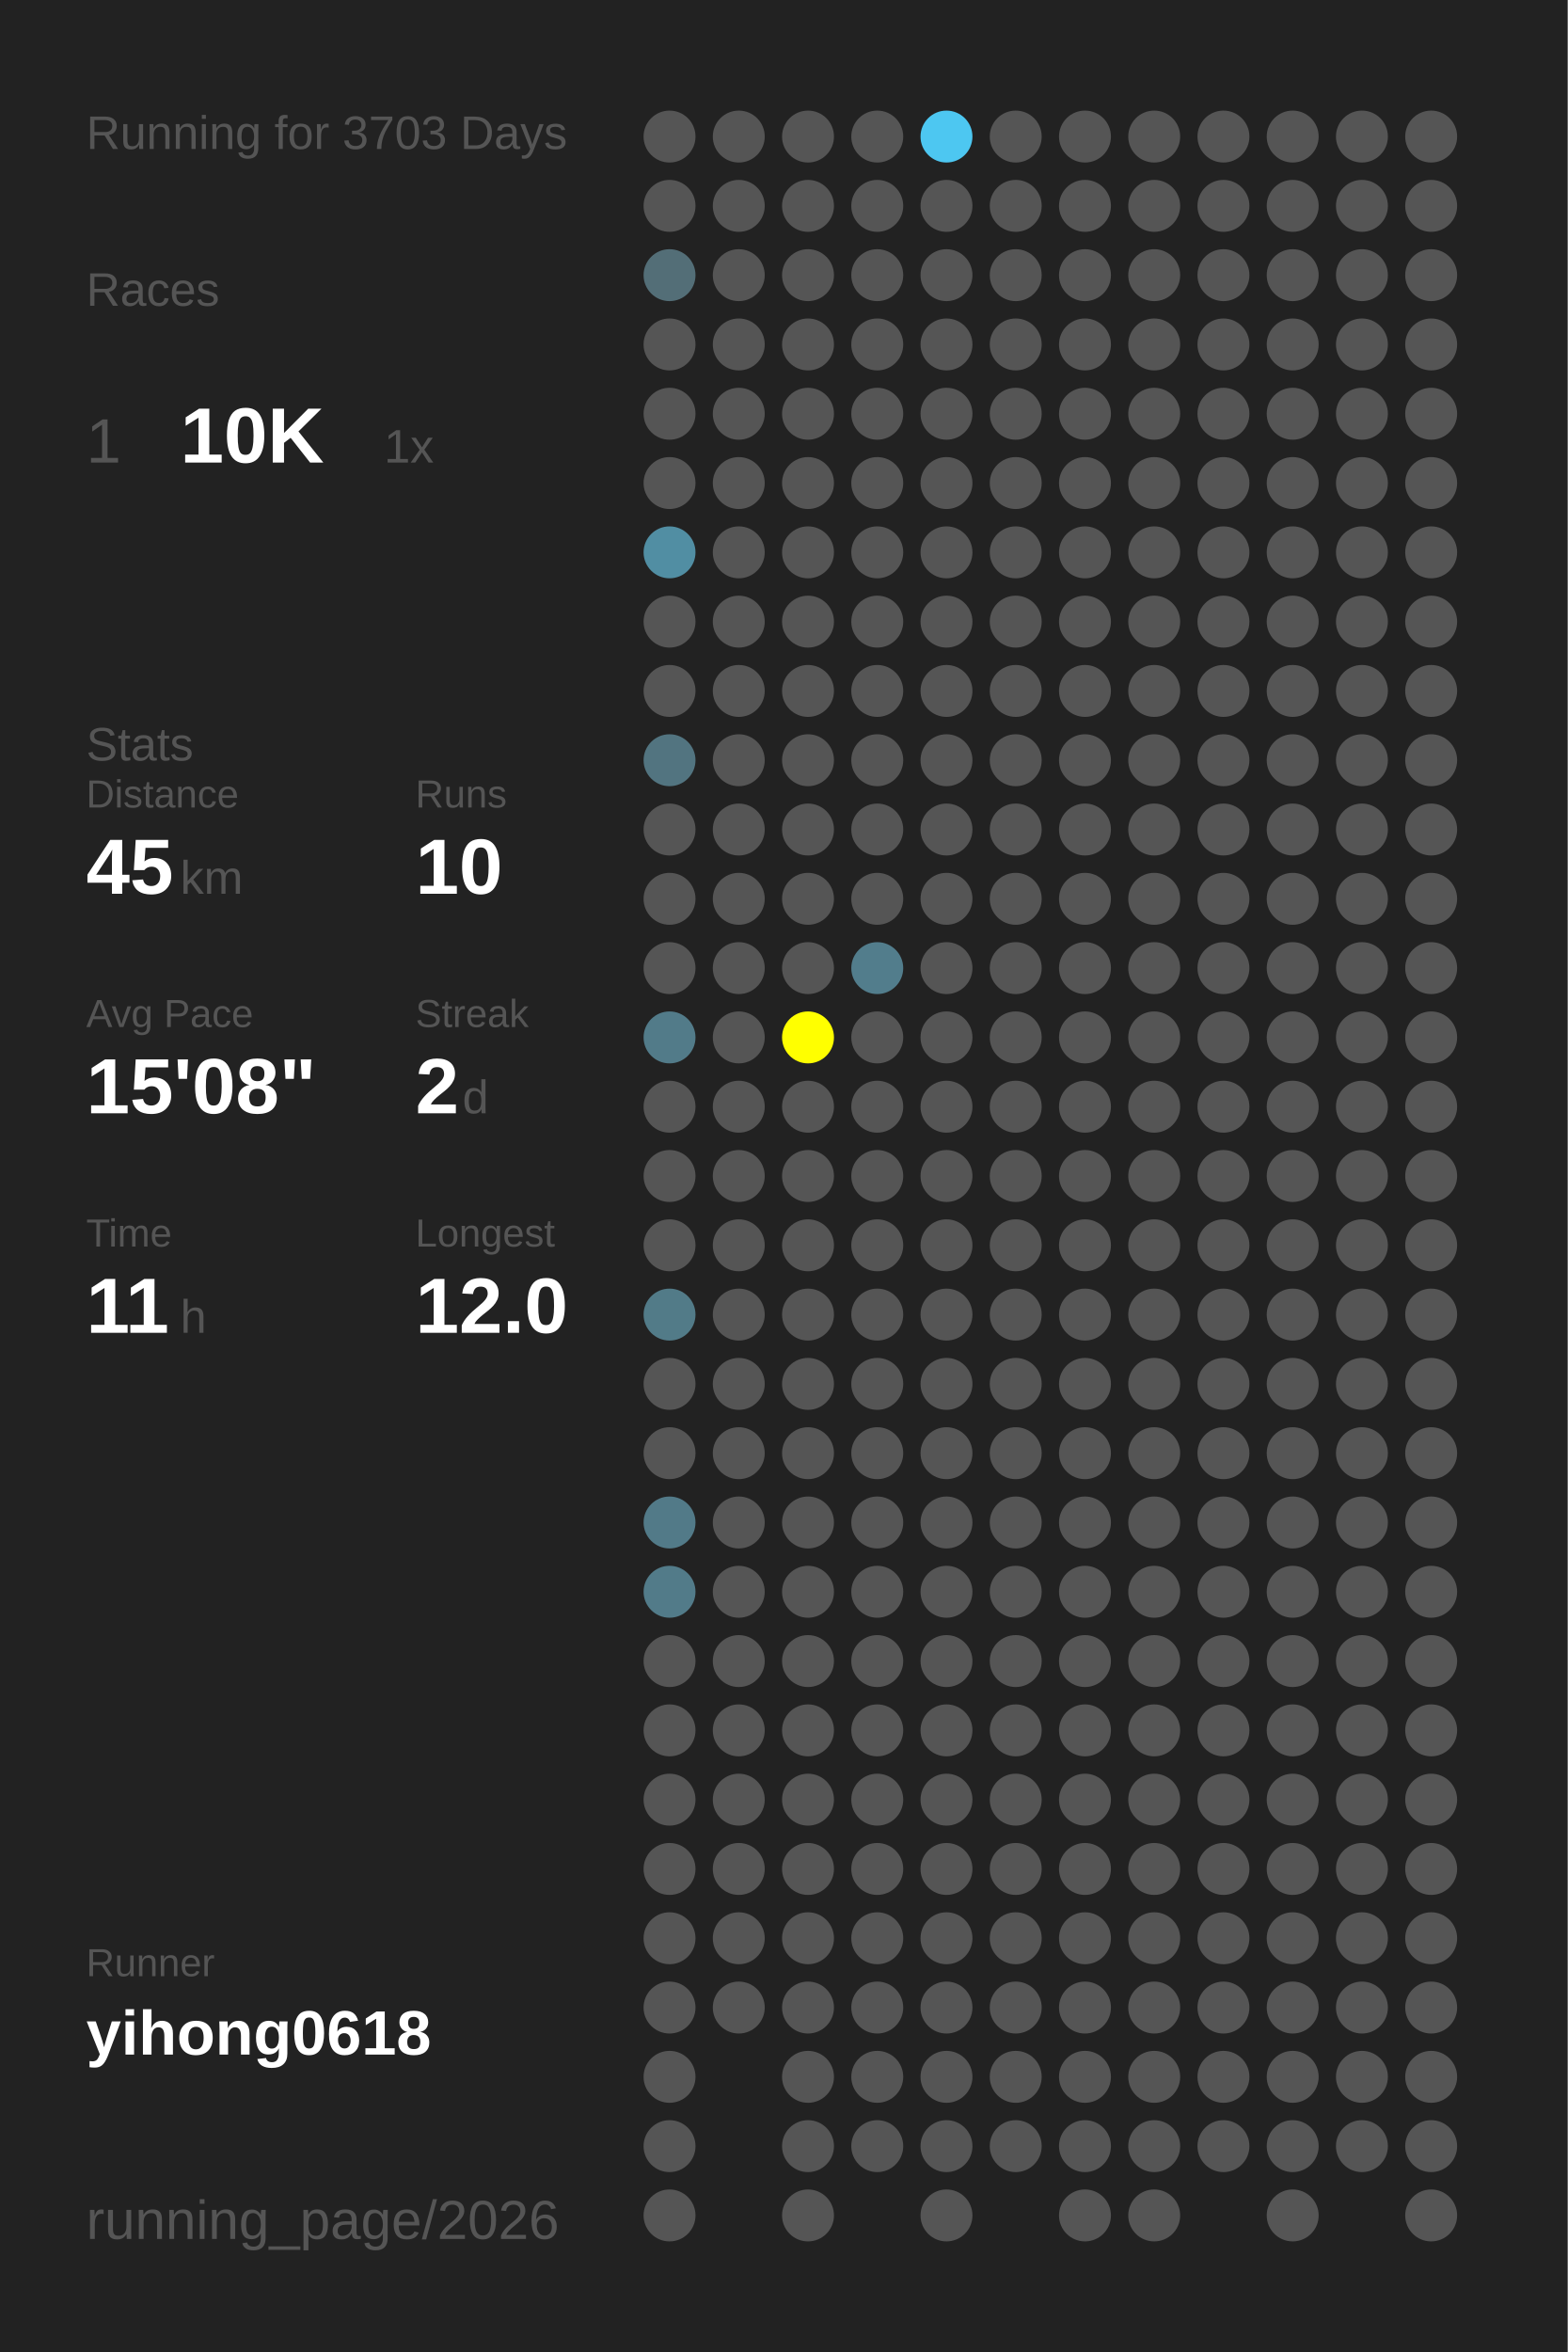
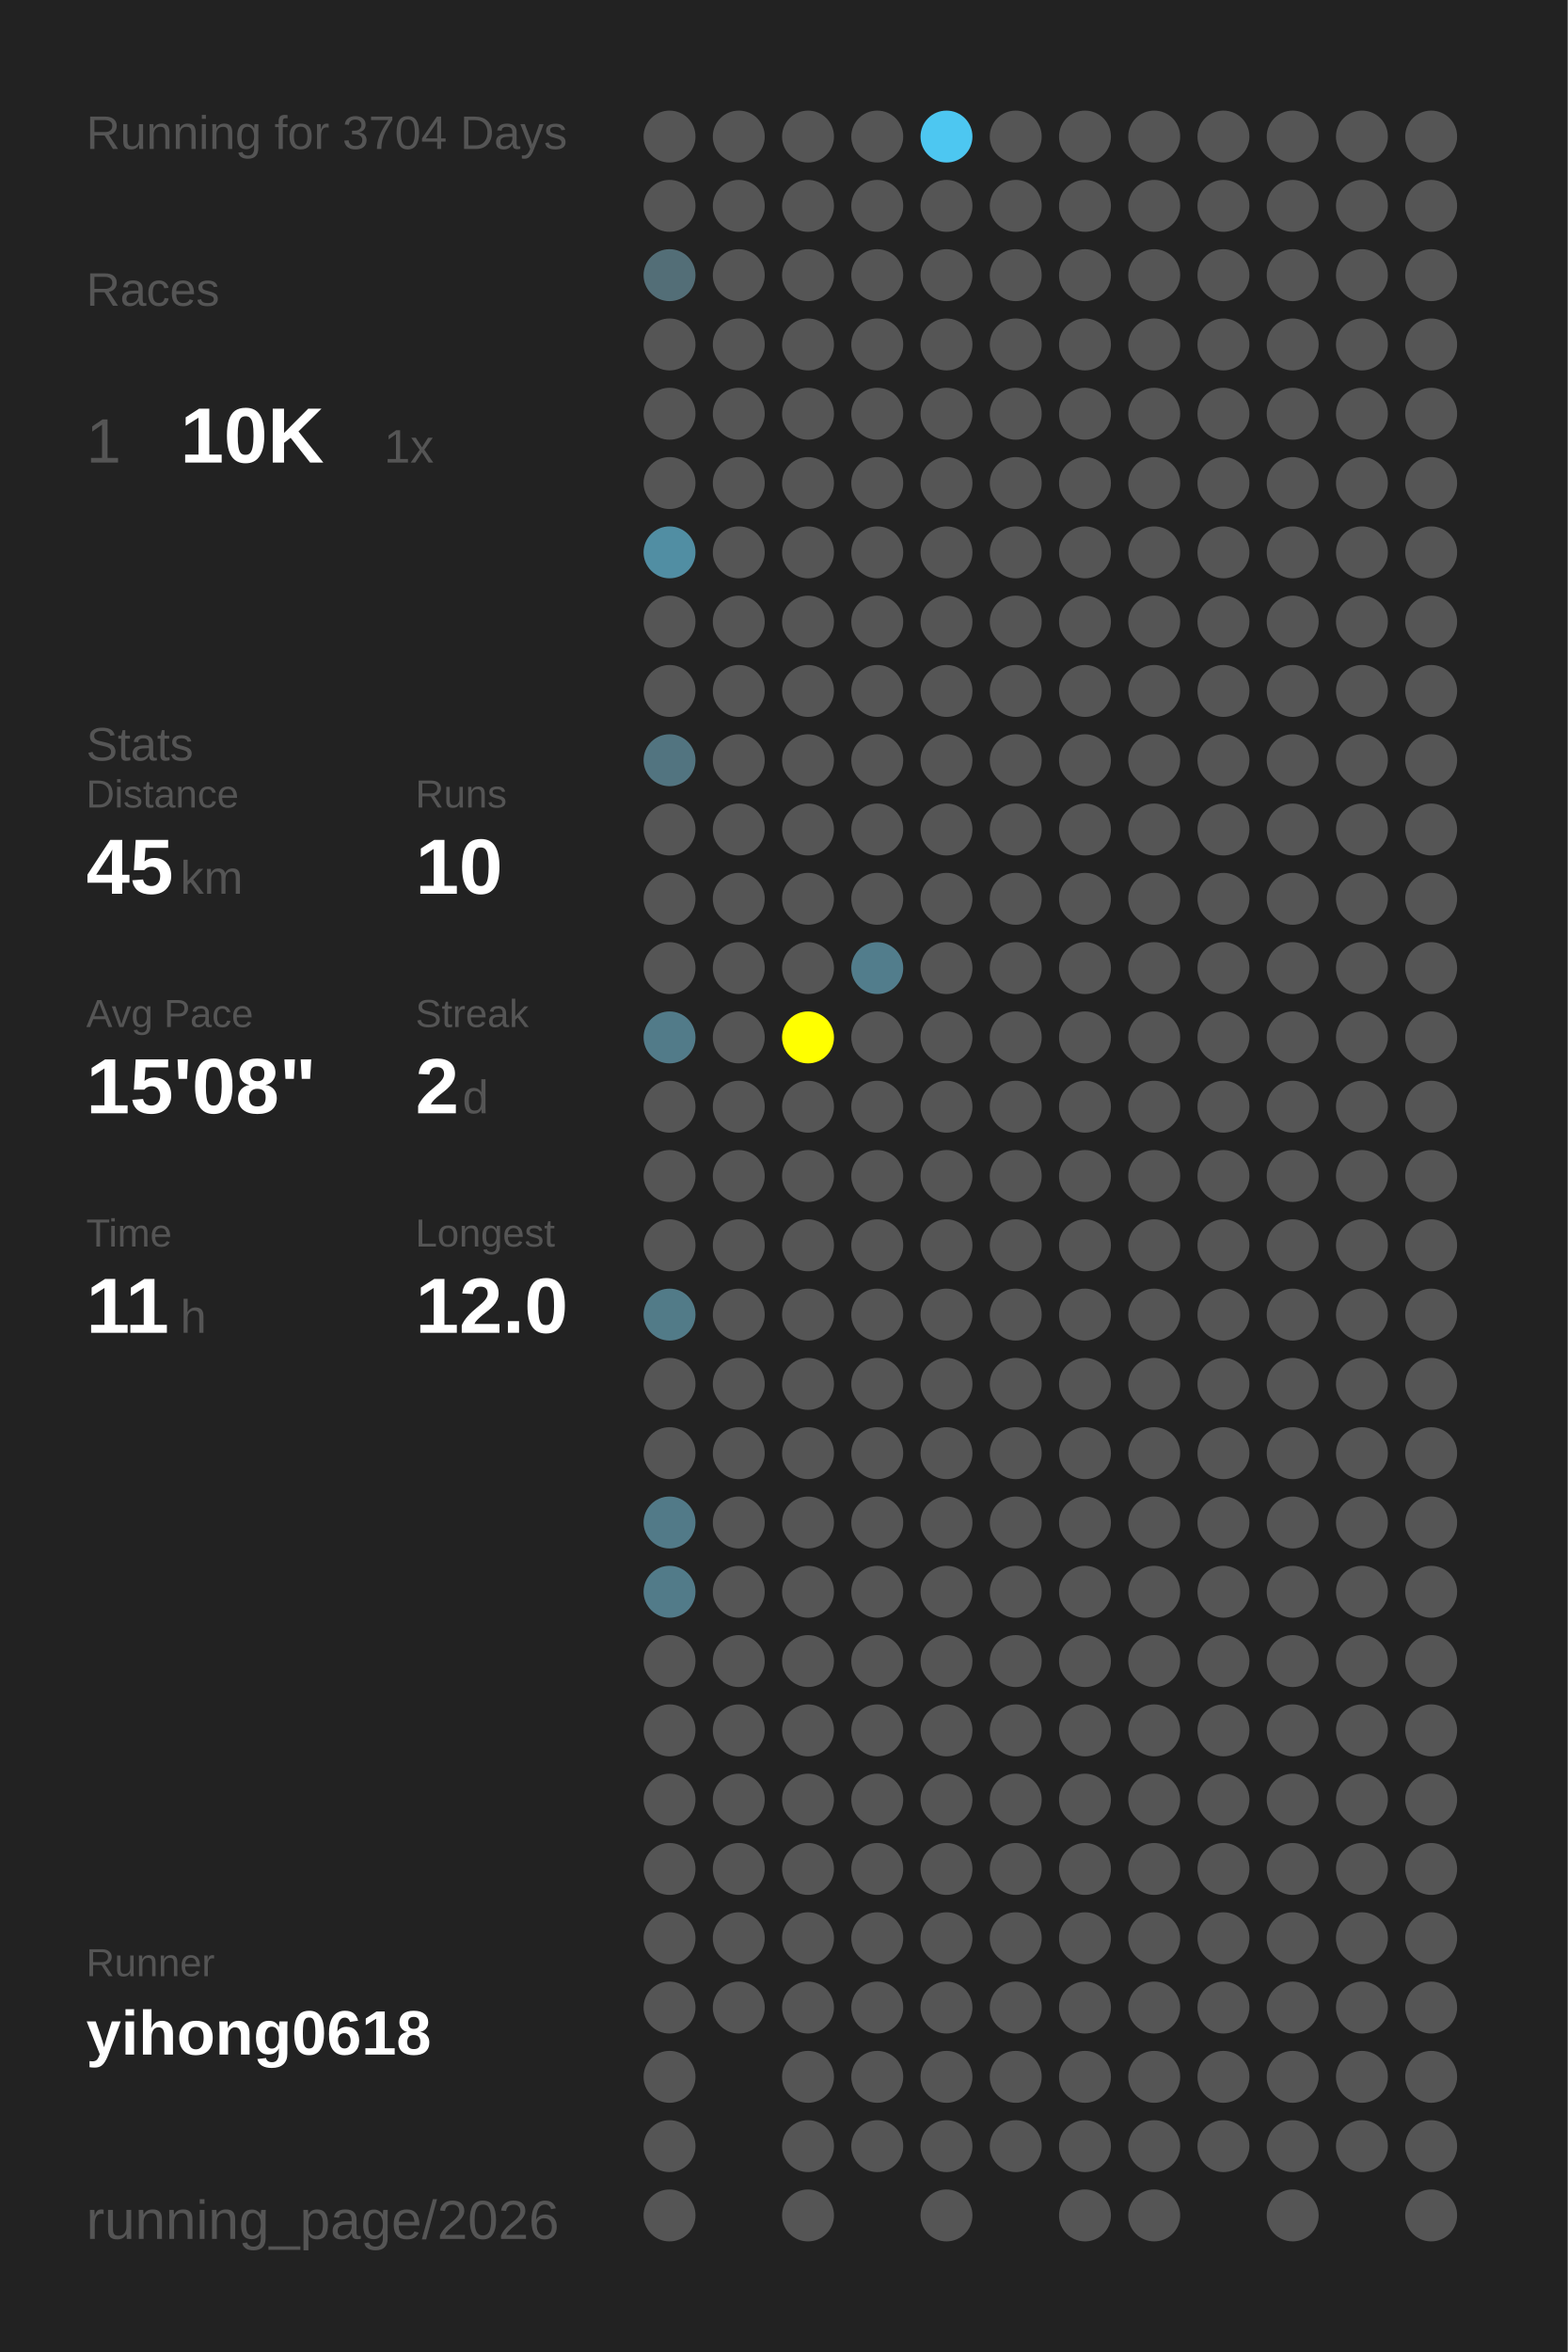
<svg xmlns="http://www.w3.org/2000/svg" baseProfile="full" height="300mm" version="1.1" viewBox="0,0,200,300" width="200mm">
  <defs />
  <rect fill="#222222" height="300" width="200" x="0" y="0" />
-   <text fill="#555555" style="font-size:6px; font-family:Arial;" x="11" y="19">Running for 3703 Days</text>
+   <text fill="#555555" style="font-size:6px; font-family:Arial;" x="11" y="19">Running for 3704 Days</text>
  <text fill="#555555" style="font-size:6px; font-family:Arial;" x="11" y="39">Races</text>
  <text fill="#555555" style="font-size:8px; font-family:Arial;" x="11" y="59">1</text>
  <text fill="#FFFFFF" style="font-size:10px; font-family:Arial; font-weight:bold;" x="23" y="59">10K</text>
  <text fill="#555555" style="font-size:6px; font-family:Arial;" x="49" y="59">1x</text>
  <text fill="#555555" style="font-size:6px; font-family:Arial;" x="11" y="97">Stats</text>
  <text fill="#555555" style="font-size:5px; font-family:Arial;" x="11" y="103">Distance</text>
  <text fill="#FFFFFF" style="font-size:10px; font-family:Arial; font-weight:bold;" x="11" y="114">45</text>
  <text fill="#555555" style="font-size:6px; font-family:Arial;" x="23" y="114">km</text>
  <text fill="#555555" style="font-size:5px; font-family:Arial;" x="53" y="103">Runs</text>
  <text fill="#FFFFFF" style="font-size:10px; font-family:Arial; font-weight:bold;" x="53" y="114">10</text>
  <text fill="#555555" style="font-size:5px; font-family:Arial;" x="11" y="131">Avg Pace</text>
  <text fill="#FFFFFF" style="font-size:10px; font-family:Arial; font-weight:bold;" x="11" y="142">15'08"</text>
  <text fill="#555555" style="font-size:5px; font-family:Arial;" x="53" y="131">Streak</text>
  <text fill="#FFFFFF" style="font-size:10px; font-family:Arial; font-weight:bold;" x="53" y="142">2</text>
  <text fill="#555555" style="font-size:6px; font-family:Arial;" x="59" y="142">d</text>
  <text fill="#555555" style="font-size:5px; font-family:Arial;" x="11" y="159">Time</text>
  <text fill="#FFFFFF" style="font-size:10px; font-family:Arial; font-weight:bold;" x="11" y="170">11</text>
  <text fill="#555555" style="font-size:6px; font-family:Arial;" x="23" y="170">h</text>
  <text fill="#555555" style="font-size:5px; font-family:Arial;" x="53" y="159">Longest</text>
  <text fill="#FFFFFF" style="font-size:10px; font-family:Arial; font-weight:bold;" x="53" y="170">12.0</text>
  <text fill="#555555" style="font-size:5px; font-family:Arial;" x="11" y="252.065">Runner</text>
  <text fill="#FFFFFF" style="font-size:8px; font-family:Arial; font-weight:bold;" x="11" y="262.065">yihong0618</text>
  <text fill="#555555" style="font-size:7px; font-family:Arial;" x="11" y="285.581">running_page/2026</text>
  <circle cx="85.417" cy="17.419" fill="#555555" r="3.312" />
  <circle cx="85.417" cy="26.258" fill="#555555" r="3.312" />
  <circle cx="85.417" cy="35.097" fill="#536e77" r="3.312" />
  <circle cx="85.417" cy="43.935" fill="#555555" r="3.312" />
  <circle cx="85.417" cy="52.774" fill="#555555" r="3.312" />
  <circle cx="85.417" cy="61.613" fill="#555555" r="3.312" />
  <circle cx="85.417" cy="70.452" fill="#518ea3" r="3.312" />
  <circle cx="85.417" cy="79.29" fill="#555555" r="3.312" />
  <circle cx="85.417" cy="88.129" fill="#555555" r="3.312" />
  <circle cx="85.417" cy="96.968" fill="#527480" r="3.312" />
  <circle cx="85.417" cy="105.806" fill="#555555" r="3.312" />
  <circle cx="85.417" cy="114.645" fill="#555555" r="3.312" />
  <circle cx="85.417" cy="123.484" fill="#555555" r="3.312" />
  <circle cx="85.417" cy="132.323" fill="#527b89" r="3.312" />
  <circle cx="85.417" cy="141.161" fill="#555555" r="3.312" />
  <circle cx="85.417" cy="150" fill="#555555" r="3.312" />
  <circle cx="85.417" cy="158.839" fill="#555555" r="3.312" />
  <circle cx="85.417" cy="167.677" fill="#527b88" r="3.312" />
  <circle cx="85.417" cy="176.516" fill="#555555" r="3.312" />
  <circle cx="85.417" cy="185.355" fill="#555555" r="3.312" />
  <circle cx="85.417" cy="194.194" fill="#527a88" r="3.312" />
  <circle cx="85.417" cy="203.032" fill="#527b89" r="3.312" />
  <circle cx="85.417" cy="211.871" fill="#555555" r="3.312" />
  <circle cx="85.417" cy="220.71" fill="#555555" r="3.312" />
  <circle cx="85.417" cy="229.548" fill="#555555" r="3.312" />
  <circle cx="85.417" cy="238.387" fill="#555555" r="3.312" />
  <circle cx="85.417" cy="247.226" fill="#555555" r="3.312" />
  <circle cx="85.417" cy="256.065" fill="#555555" r="3.312" />
  <circle cx="85.417" cy="264.903" fill="#555555" r="3.312" />
  <circle cx="85.417" cy="273.742" fill="#555555" r="3.312" />
  <circle cx="85.417" cy="282.581" fill="#555555" r="3.312" />
  <circle cx="94.25" cy="17.419" fill="#555555" r="3.312" />
  <circle cx="94.25" cy="26.258" fill="#555555" r="3.312" />
  <circle cx="94.25" cy="35.097" fill="#555555" r="3.312" />
  <circle cx="94.25" cy="43.935" fill="#555555" r="3.312" />
  <circle cx="94.25" cy="52.774" fill="#555555" r="3.312" />
  <circle cx="94.25" cy="61.613" fill="#555555" r="3.312" />
  <circle cx="94.25" cy="70.452" fill="#555555" r="3.312" />
  <circle cx="94.25" cy="79.29" fill="#555555" r="3.312" />
  <circle cx="94.25" cy="88.129" fill="#555555" r="3.312" />
  <circle cx="94.25" cy="96.968" fill="#555555" r="3.312" />
  <circle cx="94.25" cy="105.806" fill="#555555" r="3.312" />
  <circle cx="94.25" cy="114.645" fill="#555555" r="3.312" />
  <circle cx="94.25" cy="123.484" fill="#555555" r="3.312" />
  <circle cx="94.25" cy="132.323" fill="#555555" r="3.312" />
  <circle cx="94.25" cy="141.161" fill="#555555" r="3.312" />
  <circle cx="94.25" cy="150" fill="#555555" r="3.312" />
  <circle cx="94.25" cy="158.839" fill="#555555" r="3.312" />
  <circle cx="94.25" cy="167.677" fill="#555555" r="3.312" />
  <circle cx="94.25" cy="176.516" fill="#555555" r="3.312" />
  <circle cx="94.25" cy="185.355" fill="#555555" r="3.312" />
  <circle cx="94.25" cy="194.194" fill="#555555" r="3.312" />
  <circle cx="94.25" cy="203.032" fill="#555555" r="3.312" />
  <circle cx="94.25" cy="211.871" fill="#555555" r="3.312" />
  <circle cx="94.25" cy="220.71" fill="#555555" r="3.312" />
  <circle cx="94.25" cy="229.548" fill="#555555" r="3.312" />
  <circle cx="94.25" cy="238.387" fill="#555555" r="3.312" />
  <circle cx="94.25" cy="247.226" fill="#555555" r="3.312" />
  <circle cx="94.25" cy="256.065" fill="#555555" r="3.312" />
  <circle cx="103.083" cy="17.419" fill="#555555" r="3.312" />
  <circle cx="103.083" cy="26.258" fill="#555555" r="3.312" />
  <circle cx="103.083" cy="35.097" fill="#555555" r="3.312" />
  <circle cx="103.083" cy="43.935" fill="#555555" r="3.312" />
  <circle cx="103.083" cy="52.774" fill="#555555" r="3.312" />
  <circle cx="103.083" cy="61.613" fill="#555555" r="3.312" />
  <circle cx="103.083" cy="70.452" fill="#555555" r="3.312" />
  <circle cx="103.083" cy="79.29" fill="#555555" r="3.312" />
  <circle cx="103.083" cy="88.129" fill="#555555" r="3.312" />
  <circle cx="103.083" cy="96.968" fill="#555555" r="3.312" />
  <circle cx="103.083" cy="105.806" fill="#555555" r="3.312" />
  <circle cx="103.083" cy="114.645" fill="#555555" r="3.312" />
  <circle cx="103.083" cy="123.484" fill="#555555" r="3.312" />
  <circle cx="103.083" cy="132.323" fill="#FFFF00" r="3.312" />
  <circle cx="103.083" cy="141.161" fill="#555555" r="3.312" />
  <circle cx="103.083" cy="150" fill="#555555" r="3.312" />
  <circle cx="103.083" cy="158.839" fill="#555555" r="3.312" />
  <circle cx="103.083" cy="167.677" fill="#555555" r="3.312" />
  <circle cx="103.083" cy="176.516" fill="#555555" r="3.312" />
  <circle cx="103.083" cy="185.355" fill="#555555" r="3.312" />
  <circle cx="103.083" cy="194.194" fill="#555555" r="3.312" />
  <circle cx="103.083" cy="203.032" fill="#555555" r="3.312" />
  <circle cx="103.083" cy="211.871" fill="#555555" r="3.312" />
  <circle cx="103.083" cy="220.71" fill="#555555" r="3.312" />
  <circle cx="103.083" cy="229.548" fill="#555555" r="3.312" />
  <circle cx="103.083" cy="238.387" fill="#555555" r="3.312" />
  <circle cx="103.083" cy="247.226" fill="#555555" r="3.312" />
  <circle cx="103.083" cy="256.065" fill="#555555" r="3.312" />
  <circle cx="103.083" cy="264.903" fill="#555555" r="3.312" />
  <circle cx="103.083" cy="273.742" fill="#555555" r="3.312" />
  <circle cx="103.083" cy="282.581" fill="#555555" r="3.312" />
  <circle cx="111.917" cy="17.419" fill="#555555" r="3.312" />
  <circle cx="111.917" cy="26.258" fill="#555555" r="3.312" />
  <circle cx="111.917" cy="35.097" fill="#555555" r="3.312" />
  <circle cx="111.917" cy="43.935" fill="#555555" r="3.312" />
  <circle cx="111.917" cy="52.774" fill="#555555" r="3.312" />
  <circle cx="111.917" cy="61.613" fill="#555555" r="3.312" />
  <circle cx="111.917" cy="70.452" fill="#555555" r="3.312" />
  <circle cx="111.917" cy="79.29" fill="#555555" r="3.312" />
  <circle cx="111.917" cy="88.129" fill="#555555" r="3.312" />
  <circle cx="111.917" cy="96.968" fill="#555555" r="3.312" />
  <circle cx="111.917" cy="105.806" fill="#555555" r="3.312" />
  <circle cx="111.917" cy="114.645" fill="#555555" r="3.312" />
  <circle cx="111.917" cy="123.484" fill="#527d8c" r="3.312" />
  <circle cx="111.917" cy="132.323" fill="#555555" r="3.312" />
  <circle cx="111.917" cy="141.161" fill="#555555" r="3.312" />
  <circle cx="111.917" cy="150" fill="#555555" r="3.312" />
  <circle cx="111.917" cy="158.839" fill="#555555" r="3.312" />
  <circle cx="111.917" cy="167.677" fill="#555555" r="3.312" />
  <circle cx="111.917" cy="176.516" fill="#555555" r="3.312" />
  <circle cx="111.917" cy="185.355" fill="#555555" r="3.312" />
  <circle cx="111.917" cy="194.194" fill="#555555" r="3.312" />
  <circle cx="111.917" cy="203.032" fill="#555555" r="3.312" />
  <circle cx="111.917" cy="211.871" fill="#555555" r="3.312" />
  <circle cx="111.917" cy="220.71" fill="#555555" r="3.312" />
  <circle cx="111.917" cy="229.548" fill="#555555" r="3.312" />
  <circle cx="111.917" cy="238.387" fill="#555555" r="3.312" />
  <circle cx="111.917" cy="247.226" fill="#555555" r="3.312" />
  <circle cx="111.917" cy="256.065" fill="#555555" r="3.312" />
  <circle cx="111.917" cy="264.903" fill="#555555" r="3.312" />
  <circle cx="111.917" cy="273.742" fill="#555555" r="3.312" />
  <circle cx="120.75" cy="17.419" fill="#4dc7f1" r="3.312" />
  <circle cx="120.75" cy="26.258" fill="#555555" r="3.312" />
  <circle cx="120.75" cy="35.097" fill="#555555" r="3.312" />
  <circle cx="120.75" cy="43.935" fill="#555555" r="3.312" />
  <circle cx="120.75" cy="52.774" fill="#555555" r="3.312" />
  <circle cx="120.75" cy="61.613" fill="#555555" r="3.312" />
  <circle cx="120.75" cy="70.452" fill="#555555" r="3.312" />
  <circle cx="120.75" cy="79.29" fill="#555555" r="3.312" />
  <circle cx="120.75" cy="88.129" fill="#555555" r="3.312" />
  <circle cx="120.75" cy="96.968" fill="#555555" r="3.312" />
  <circle cx="120.75" cy="105.806" fill="#555555" r="3.312" />
  <circle cx="120.75" cy="114.645" fill="#555555" r="3.312" />
  <circle cx="120.75" cy="123.484" fill="#555555" r="3.312" />
  <circle cx="120.75" cy="132.323" fill="#555555" r="3.312" />
  <circle cx="120.75" cy="141.161" fill="#555555" r="3.312" />
  <circle cx="120.75" cy="150" fill="#555555" r="3.312" />
  <circle cx="120.75" cy="158.839" fill="#555555" r="3.312" />
  <circle cx="120.75" cy="167.677" fill="#555555" r="3.312" />
  <circle cx="120.75" cy="176.516" fill="#555555" r="3.312" />
  <circle cx="120.75" cy="185.355" fill="#555555" r="3.312" />
  <circle cx="120.75" cy="194.194" fill="#555555" r="3.312" />
  <circle cx="120.75" cy="203.032" fill="#555555" r="3.312" />
  <circle cx="120.75" cy="211.871" fill="#555555" r="3.312" />
  <circle cx="120.75" cy="220.71" fill="#555555" r="3.312" />
  <circle cx="120.75" cy="229.548" fill="#555555" r="3.312" />
  <circle cx="120.75" cy="238.387" fill="#555555" r="3.312" />
  <circle cx="120.75" cy="247.226" fill="#555555" r="3.312" />
  <circle cx="120.75" cy="256.065" fill="#555555" r="3.312" />
  <circle cx="120.75" cy="264.903" fill="#555555" r="3.312" />
  <circle cx="120.75" cy="273.742" fill="#555555" r="3.312" />
  <circle cx="120.75" cy="282.581" fill="#555555" r="3.312" />
  <circle cx="129.583" cy="17.419" fill="#555555" r="3.312" />
  <circle cx="129.583" cy="26.258" fill="#555555" r="3.312" />
  <circle cx="129.583" cy="35.097" fill="#555555" r="3.312" />
  <circle cx="129.583" cy="43.935" fill="#555555" r="3.312" />
  <circle cx="129.583" cy="52.774" fill="#555555" r="3.312" />
  <circle cx="129.583" cy="61.613" fill="#555555" r="3.312" />
  <circle cx="129.583" cy="70.452" fill="#555555" r="3.312" />
  <circle cx="129.583" cy="79.29" fill="#555555" r="3.312" />
  <circle cx="129.583" cy="88.129" fill="#555555" r="3.312" />
  <circle cx="129.583" cy="96.968" fill="#555555" r="3.312" />
  <circle cx="129.583" cy="105.806" fill="#555555" r="3.312" />
  <circle cx="129.583" cy="114.645" fill="#555555" r="3.312" />
  <circle cx="129.583" cy="123.484" fill="#555555" r="3.312" />
  <circle cx="129.583" cy="132.323" fill="#555555" r="3.312" />
  <circle cx="129.583" cy="141.161" fill="#555555" r="3.312" />
  <circle cx="129.583" cy="150" fill="#555555" r="3.312" />
  <circle cx="129.583" cy="158.839" fill="#555555" r="3.312" />
  <circle cx="129.583" cy="167.677" fill="#555555" r="3.312" />
  <circle cx="129.583" cy="176.516" fill="#555555" r="3.312" />
  <circle cx="129.583" cy="185.355" fill="#555555" r="3.312" />
  <circle cx="129.583" cy="194.194" fill="#555555" r="3.312" />
  <circle cx="129.583" cy="203.032" fill="#555555" r="3.312" />
  <circle cx="129.583" cy="211.871" fill="#555555" r="3.312" />
  <circle cx="129.583" cy="220.71" fill="#555555" r="3.312" />
  <circle cx="129.583" cy="229.548" fill="#555555" r="3.312" />
  <circle cx="129.583" cy="238.387" fill="#555555" r="3.312" />
  <circle cx="129.583" cy="247.226" fill="#555555" r="3.312" />
  <circle cx="129.583" cy="256.065" fill="#555555" r="3.312" />
  <circle cx="129.583" cy="264.903" fill="#555555" r="3.312" />
  <circle cx="129.583" cy="273.742" fill="#555555" r="3.312" />
  <circle cx="138.417" cy="17.419" fill="#555555" r="3.312" />
  <circle cx="138.417" cy="26.258" fill="#555555" r="3.312" />
  <circle cx="138.417" cy="35.097" fill="#555555" r="3.312" />
  <circle cx="138.417" cy="43.935" fill="#555555" r="3.312" />
  <circle cx="138.417" cy="52.774" fill="#555555" r="3.312" />
  <circle cx="138.417" cy="61.613" fill="#555555" r="3.312" />
  <circle cx="138.417" cy="70.452" fill="#555555" r="3.312" />
  <circle cx="138.417" cy="79.29" fill="#555555" r="3.312" />
  <circle cx="138.417" cy="88.129" fill="#555555" r="3.312" />
  <circle cx="138.417" cy="96.968" fill="#555555" r="3.312" />
  <circle cx="138.417" cy="105.806" fill="#555555" r="3.312" />
  <circle cx="138.417" cy="114.645" fill="#555555" r="3.312" />
  <circle cx="138.417" cy="123.484" fill="#555555" r="3.312" />
  <circle cx="138.417" cy="132.323" fill="#555555" r="3.312" />
  <circle cx="138.417" cy="141.161" fill="#555555" r="3.312" />
  <circle cx="138.417" cy="150" fill="#555555" r="3.312" />
  <circle cx="138.417" cy="158.839" fill="#555555" r="3.312" />
  <circle cx="138.417" cy="167.677" fill="#555555" r="3.312" />
  <circle cx="138.417" cy="176.516" fill="#555555" r="3.312" />
  <circle cx="138.417" cy="185.355" fill="#555555" r="3.312" />
  <circle cx="138.417" cy="194.194" fill="#555555" r="3.312" />
  <circle cx="138.417" cy="203.032" fill="#555555" r="3.312" />
  <circle cx="138.417" cy="211.871" fill="#555555" r="3.312" />
  <circle cx="138.417" cy="220.71" fill="#555555" r="3.312" />
  <circle cx="138.417" cy="229.548" fill="#555555" r="3.312" />
  <circle cx="138.417" cy="238.387" fill="#555555" r="3.312" />
  <circle cx="138.417" cy="247.226" fill="#555555" r="3.312" />
  <circle cx="138.417" cy="256.065" fill="#555555" r="3.312" />
  <circle cx="138.417" cy="264.903" fill="#555555" r="3.312" />
  <circle cx="138.417" cy="273.742" fill="#555555" r="3.312" />
  <circle cx="138.417" cy="282.581" fill="#555555" r="3.312" />
  <circle cx="147.25" cy="17.419" fill="#555555" r="3.312" />
  <circle cx="147.25" cy="26.258" fill="#555555" r="3.312" />
  <circle cx="147.25" cy="35.097" fill="#555555" r="3.312" />
  <circle cx="147.25" cy="43.935" fill="#555555" r="3.312" />
  <circle cx="147.25" cy="52.774" fill="#555555" r="3.312" />
  <circle cx="147.25" cy="61.613" fill="#555555" r="3.312" />
  <circle cx="147.25" cy="70.452" fill="#555555" r="3.312" />
  <circle cx="147.25" cy="79.29" fill="#555555" r="3.312" />
  <circle cx="147.25" cy="88.129" fill="#555555" r="3.312" />
  <circle cx="147.25" cy="96.968" fill="#555555" r="3.312" />
  <circle cx="147.25" cy="105.806" fill="#555555" r="3.312" />
  <circle cx="147.25" cy="114.645" fill="#555555" r="3.312" />
  <circle cx="147.25" cy="123.484" fill="#555555" r="3.312" />
  <circle cx="147.25" cy="132.323" fill="#555555" r="3.312" />
  <circle cx="147.25" cy="141.161" fill="#555555" r="3.312" />
  <circle cx="147.25" cy="150" fill="#555555" r="3.312" />
  <circle cx="147.25" cy="158.839" fill="#555555" r="3.312" />
  <circle cx="147.25" cy="167.677" fill="#555555" r="3.312" />
  <circle cx="147.25" cy="176.516" fill="#555555" r="3.312" />
  <circle cx="147.25" cy="185.355" fill="#555555" r="3.312" />
  <circle cx="147.25" cy="194.194" fill="#555555" r="3.312" />
  <circle cx="147.25" cy="203.032" fill="#555555" r="3.312" />
  <circle cx="147.25" cy="211.871" fill="#555555" r="3.312" />
  <circle cx="147.25" cy="220.71" fill="#555555" r="3.312" />
  <circle cx="147.25" cy="229.548" fill="#555555" r="3.312" />
  <circle cx="147.25" cy="238.387" fill="#555555" r="3.312" />
  <circle cx="147.25" cy="247.226" fill="#555555" r="3.312" />
  <circle cx="147.25" cy="256.065" fill="#555555" r="3.312" />
  <circle cx="147.25" cy="264.903" fill="#555555" r="3.312" />
  <circle cx="147.25" cy="273.742" fill="#555555" r="3.312" />
  <circle cx="147.25" cy="282.581" fill="#555555" r="3.312" />
  <circle cx="156.083" cy="17.419" fill="#555555" r="3.312" />
  <circle cx="156.083" cy="26.258" fill="#555555" r="3.312" />
  <circle cx="156.083" cy="35.097" fill="#555555" r="3.312" />
  <circle cx="156.083" cy="43.935" fill="#555555" r="3.312" />
  <circle cx="156.083" cy="52.774" fill="#555555" r="3.312" />
  <circle cx="156.083" cy="61.613" fill="#555555" r="3.312" />
  <circle cx="156.083" cy="70.452" fill="#555555" r="3.312" />
  <circle cx="156.083" cy="79.29" fill="#555555" r="3.312" />
  <circle cx="156.083" cy="88.129" fill="#555555" r="3.312" />
  <circle cx="156.083" cy="96.968" fill="#555555" r="3.312" />
  <circle cx="156.083" cy="105.806" fill="#555555" r="3.312" />
  <circle cx="156.083" cy="114.645" fill="#555555" r="3.312" />
  <circle cx="156.083" cy="123.484" fill="#555555" r="3.312" />
  <circle cx="156.083" cy="132.323" fill="#555555" r="3.312" />
  <circle cx="156.083" cy="141.161" fill="#555555" r="3.312" />
  <circle cx="156.083" cy="150" fill="#555555" r="3.312" />
  <circle cx="156.083" cy="158.839" fill="#555555" r="3.312" />
  <circle cx="156.083" cy="167.677" fill="#555555" r="3.312" />
  <circle cx="156.083" cy="176.516" fill="#555555" r="3.312" />
  <circle cx="156.083" cy="185.355" fill="#555555" r="3.312" />
  <circle cx="156.083" cy="194.194" fill="#555555" r="3.312" />
  <circle cx="156.083" cy="203.032" fill="#555555" r="3.312" />
  <circle cx="156.083" cy="211.871" fill="#555555" r="3.312" />
  <circle cx="156.083" cy="220.71" fill="#555555" r="3.312" />
  <circle cx="156.083" cy="229.548" fill="#555555" r="3.312" />
  <circle cx="156.083" cy="238.387" fill="#555555" r="3.312" />
  <circle cx="156.083" cy="247.226" fill="#555555" r="3.312" />
  <circle cx="156.083" cy="256.065" fill="#555555" r="3.312" />
  <circle cx="156.083" cy="264.903" fill="#555555" r="3.312" />
  <circle cx="156.083" cy="273.742" fill="#555555" r="3.312" />
  <circle cx="164.917" cy="17.419" fill="#555555" r="3.312" />
  <circle cx="164.917" cy="26.258" fill="#555555" r="3.312" />
  <circle cx="164.917" cy="35.097" fill="#555555" r="3.312" />
  <circle cx="164.917" cy="43.935" fill="#555555" r="3.312" />
  <circle cx="164.917" cy="52.774" fill="#555555" r="3.312" />
  <circle cx="164.917" cy="61.613" fill="#555555" r="3.312" />
  <circle cx="164.917" cy="70.452" fill="#555555" r="3.312" />
  <circle cx="164.917" cy="79.29" fill="#555555" r="3.312" />
  <circle cx="164.917" cy="88.129" fill="#555555" r="3.312" />
  <circle cx="164.917" cy="96.968" fill="#555555" r="3.312" />
  <circle cx="164.917" cy="105.806" fill="#555555" r="3.312" />
  <circle cx="164.917" cy="114.645" fill="#555555" r="3.312" />
  <circle cx="164.917" cy="123.484" fill="#555555" r="3.312" />
  <circle cx="164.917" cy="132.323" fill="#555555" r="3.312" />
  <circle cx="164.917" cy="141.161" fill="#555555" r="3.312" />
  <circle cx="164.917" cy="150" fill="#555555" r="3.312" />
  <circle cx="164.917" cy="158.839" fill="#555555" r="3.312" />
  <circle cx="164.917" cy="167.677" fill="#555555" r="3.312" />
  <circle cx="164.917" cy="176.516" fill="#555555" r="3.312" />
  <circle cx="164.917" cy="185.355" fill="#555555" r="3.312" />
  <circle cx="164.917" cy="194.194" fill="#555555" r="3.312" />
  <circle cx="164.917" cy="203.032" fill="#555555" r="3.312" />
  <circle cx="164.917" cy="211.871" fill="#555555" r="3.312" />
  <circle cx="164.917" cy="220.71" fill="#555555" r="3.312" />
  <circle cx="164.917" cy="229.548" fill="#555555" r="3.312" />
  <circle cx="164.917" cy="238.387" fill="#555555" r="3.312" />
  <circle cx="164.917" cy="247.226" fill="#555555" r="3.312" />
  <circle cx="164.917" cy="256.065" fill="#555555" r="3.312" />
  <circle cx="164.917" cy="264.903" fill="#555555" r="3.312" />
  <circle cx="164.917" cy="273.742" fill="#555555" r="3.312" />
  <circle cx="164.917" cy="282.581" fill="#555555" r="3.312" />
  <circle cx="173.75" cy="17.419" fill="#555555" r="3.312" />
  <circle cx="173.75" cy="26.258" fill="#555555" r="3.312" />
  <circle cx="173.75" cy="35.097" fill="#555555" r="3.312" />
  <circle cx="173.75" cy="43.935" fill="#555555" r="3.312" />
  <circle cx="173.75" cy="52.774" fill="#555555" r="3.312" />
  <circle cx="173.75" cy="61.613" fill="#555555" r="3.312" />
  <circle cx="173.75" cy="70.452" fill="#555555" r="3.312" />
  <circle cx="173.75" cy="79.29" fill="#555555" r="3.312" />
  <circle cx="173.75" cy="88.129" fill="#555555" r="3.312" />
  <circle cx="173.75" cy="96.968" fill="#555555" r="3.312" />
  <circle cx="173.75" cy="105.806" fill="#555555" r="3.312" />
  <circle cx="173.75" cy="114.645" fill="#555555" r="3.312" />
  <circle cx="173.75" cy="123.484" fill="#555555" r="3.312" />
  <circle cx="173.75" cy="132.323" fill="#555555" r="3.312" />
  <circle cx="173.75" cy="141.161" fill="#555555" r="3.312" />
  <circle cx="173.75" cy="150" fill="#555555" r="3.312" />
  <circle cx="173.75" cy="158.839" fill="#555555" r="3.312" />
  <circle cx="173.75" cy="167.677" fill="#555555" r="3.312" />
  <circle cx="173.75" cy="176.516" fill="#555555" r="3.312" />
  <circle cx="173.75" cy="185.355" fill="#555555" r="3.312" />
  <circle cx="173.75" cy="194.194" fill="#555555" r="3.312" />
  <circle cx="173.75" cy="203.032" fill="#555555" r="3.312" />
  <circle cx="173.75" cy="211.871" fill="#555555" r="3.312" />
  <circle cx="173.75" cy="220.71" fill="#555555" r="3.312" />
  <circle cx="173.75" cy="229.548" fill="#555555" r="3.312" />
  <circle cx="173.75" cy="238.387" fill="#555555" r="3.312" />
  <circle cx="173.75" cy="247.226" fill="#555555" r="3.312" />
  <circle cx="173.75" cy="256.065" fill="#555555" r="3.312" />
  <circle cx="173.75" cy="264.903" fill="#555555" r="3.312" />
  <circle cx="173.75" cy="273.742" fill="#555555" r="3.312" />
  <circle cx="182.583" cy="17.419" fill="#555555" r="3.312" />
  <circle cx="182.583" cy="26.258" fill="#555555" r="3.312" />
  <circle cx="182.583" cy="35.097" fill="#555555" r="3.312" />
  <circle cx="182.583" cy="43.935" fill="#555555" r="3.312" />
  <circle cx="182.583" cy="52.774" fill="#555555" r="3.312" />
  <circle cx="182.583" cy="61.613" fill="#555555" r="3.312" />
  <circle cx="182.583" cy="70.452" fill="#555555" r="3.312" />
  <circle cx="182.583" cy="79.29" fill="#555555" r="3.312" />
  <circle cx="182.583" cy="88.129" fill="#555555" r="3.312" />
  <circle cx="182.583" cy="96.968" fill="#555555" r="3.312" />
  <circle cx="182.583" cy="105.806" fill="#555555" r="3.312" />
  <circle cx="182.583" cy="114.645" fill="#555555" r="3.312" />
  <circle cx="182.583" cy="123.484" fill="#555555" r="3.312" />
  <circle cx="182.583" cy="132.323" fill="#555555" r="3.312" />
  <circle cx="182.583" cy="141.161" fill="#555555" r="3.312" />
  <circle cx="182.583" cy="150" fill="#555555" r="3.312" />
  <circle cx="182.583" cy="158.839" fill="#555555" r="3.312" />
  <circle cx="182.583" cy="167.677" fill="#555555" r="3.312" />
  <circle cx="182.583" cy="176.516" fill="#555555" r="3.312" />
  <circle cx="182.583" cy="185.355" fill="#555555" r="3.312" />
  <circle cx="182.583" cy="194.194" fill="#555555" r="3.312" />
  <circle cx="182.583" cy="203.032" fill="#555555" r="3.312" />
  <circle cx="182.583" cy="211.871" fill="#555555" r="3.312" />
  <circle cx="182.583" cy="220.71" fill="#555555" r="3.312" />
  <circle cx="182.583" cy="229.548" fill="#555555" r="3.312" />
  <circle cx="182.583" cy="238.387" fill="#555555" r="3.312" />
  <circle cx="182.583" cy="247.226" fill="#555555" r="3.312" />
  <circle cx="182.583" cy="256.065" fill="#555555" r="3.312" />
  <circle cx="182.583" cy="264.903" fill="#555555" r="3.312" />
  <circle cx="182.583" cy="273.742" fill="#555555" r="3.312" />
  <circle cx="182.583" cy="282.581" fill="#555555" r="3.312" />
</svg>
